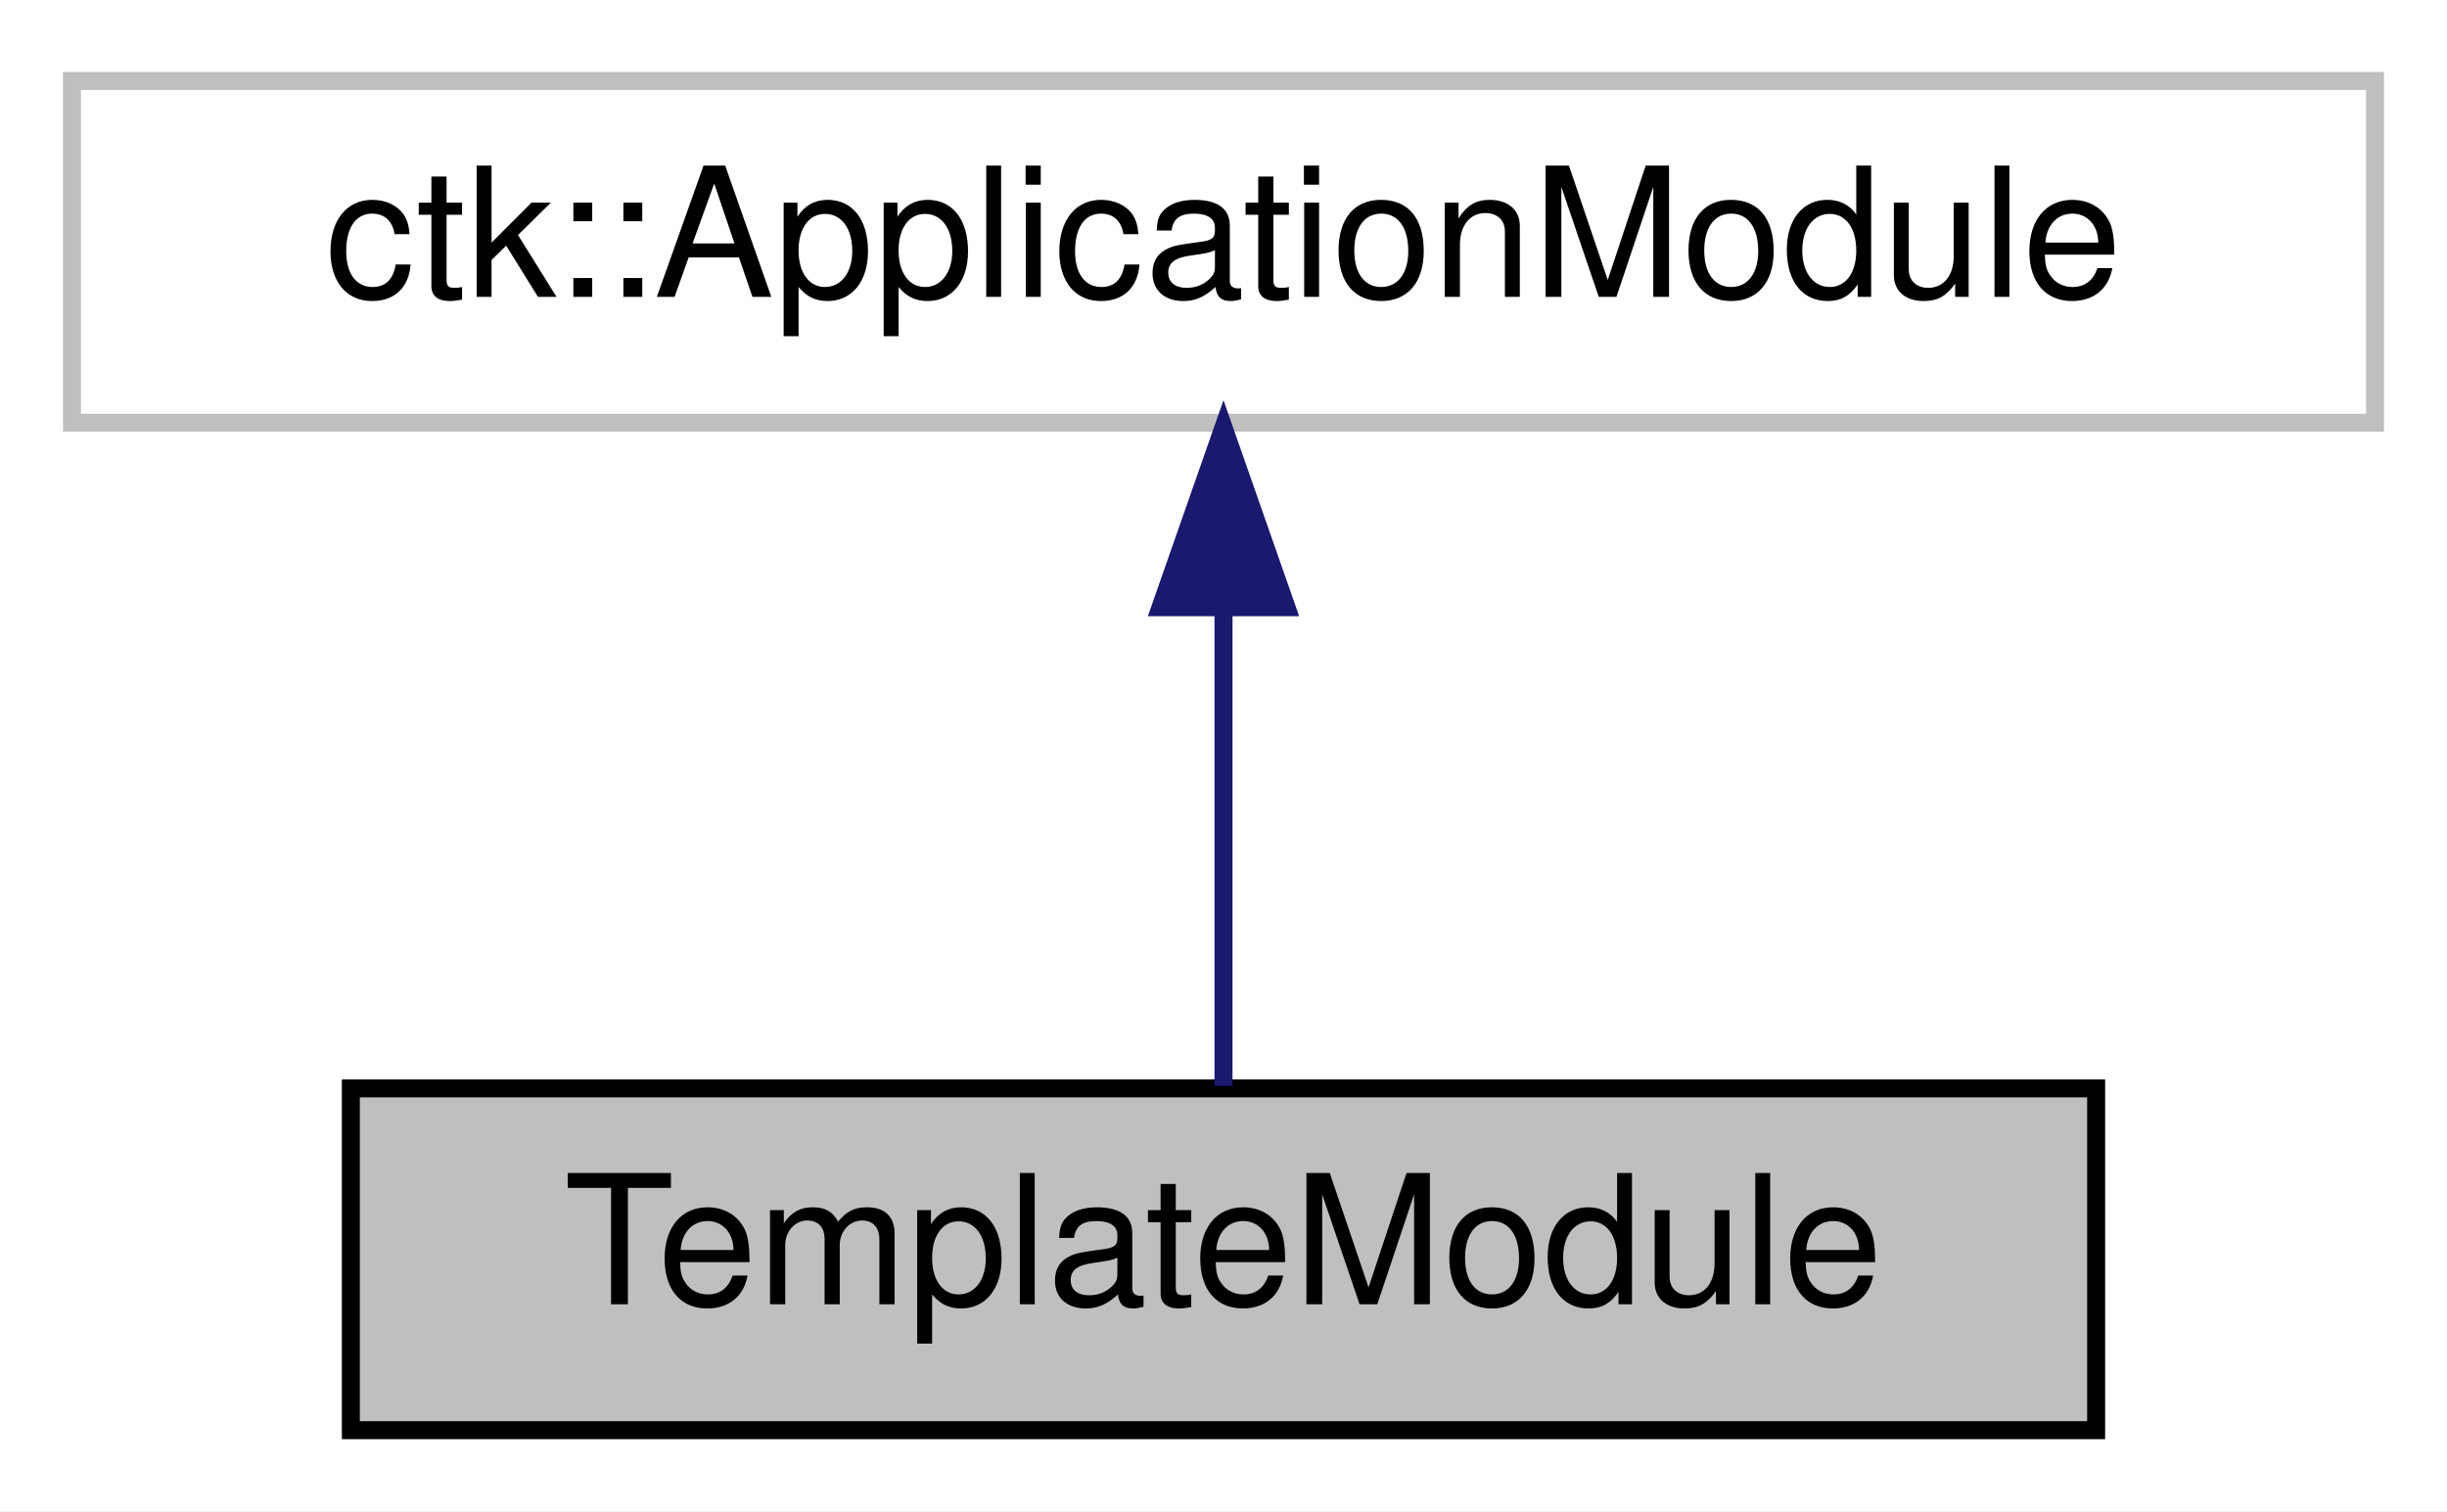
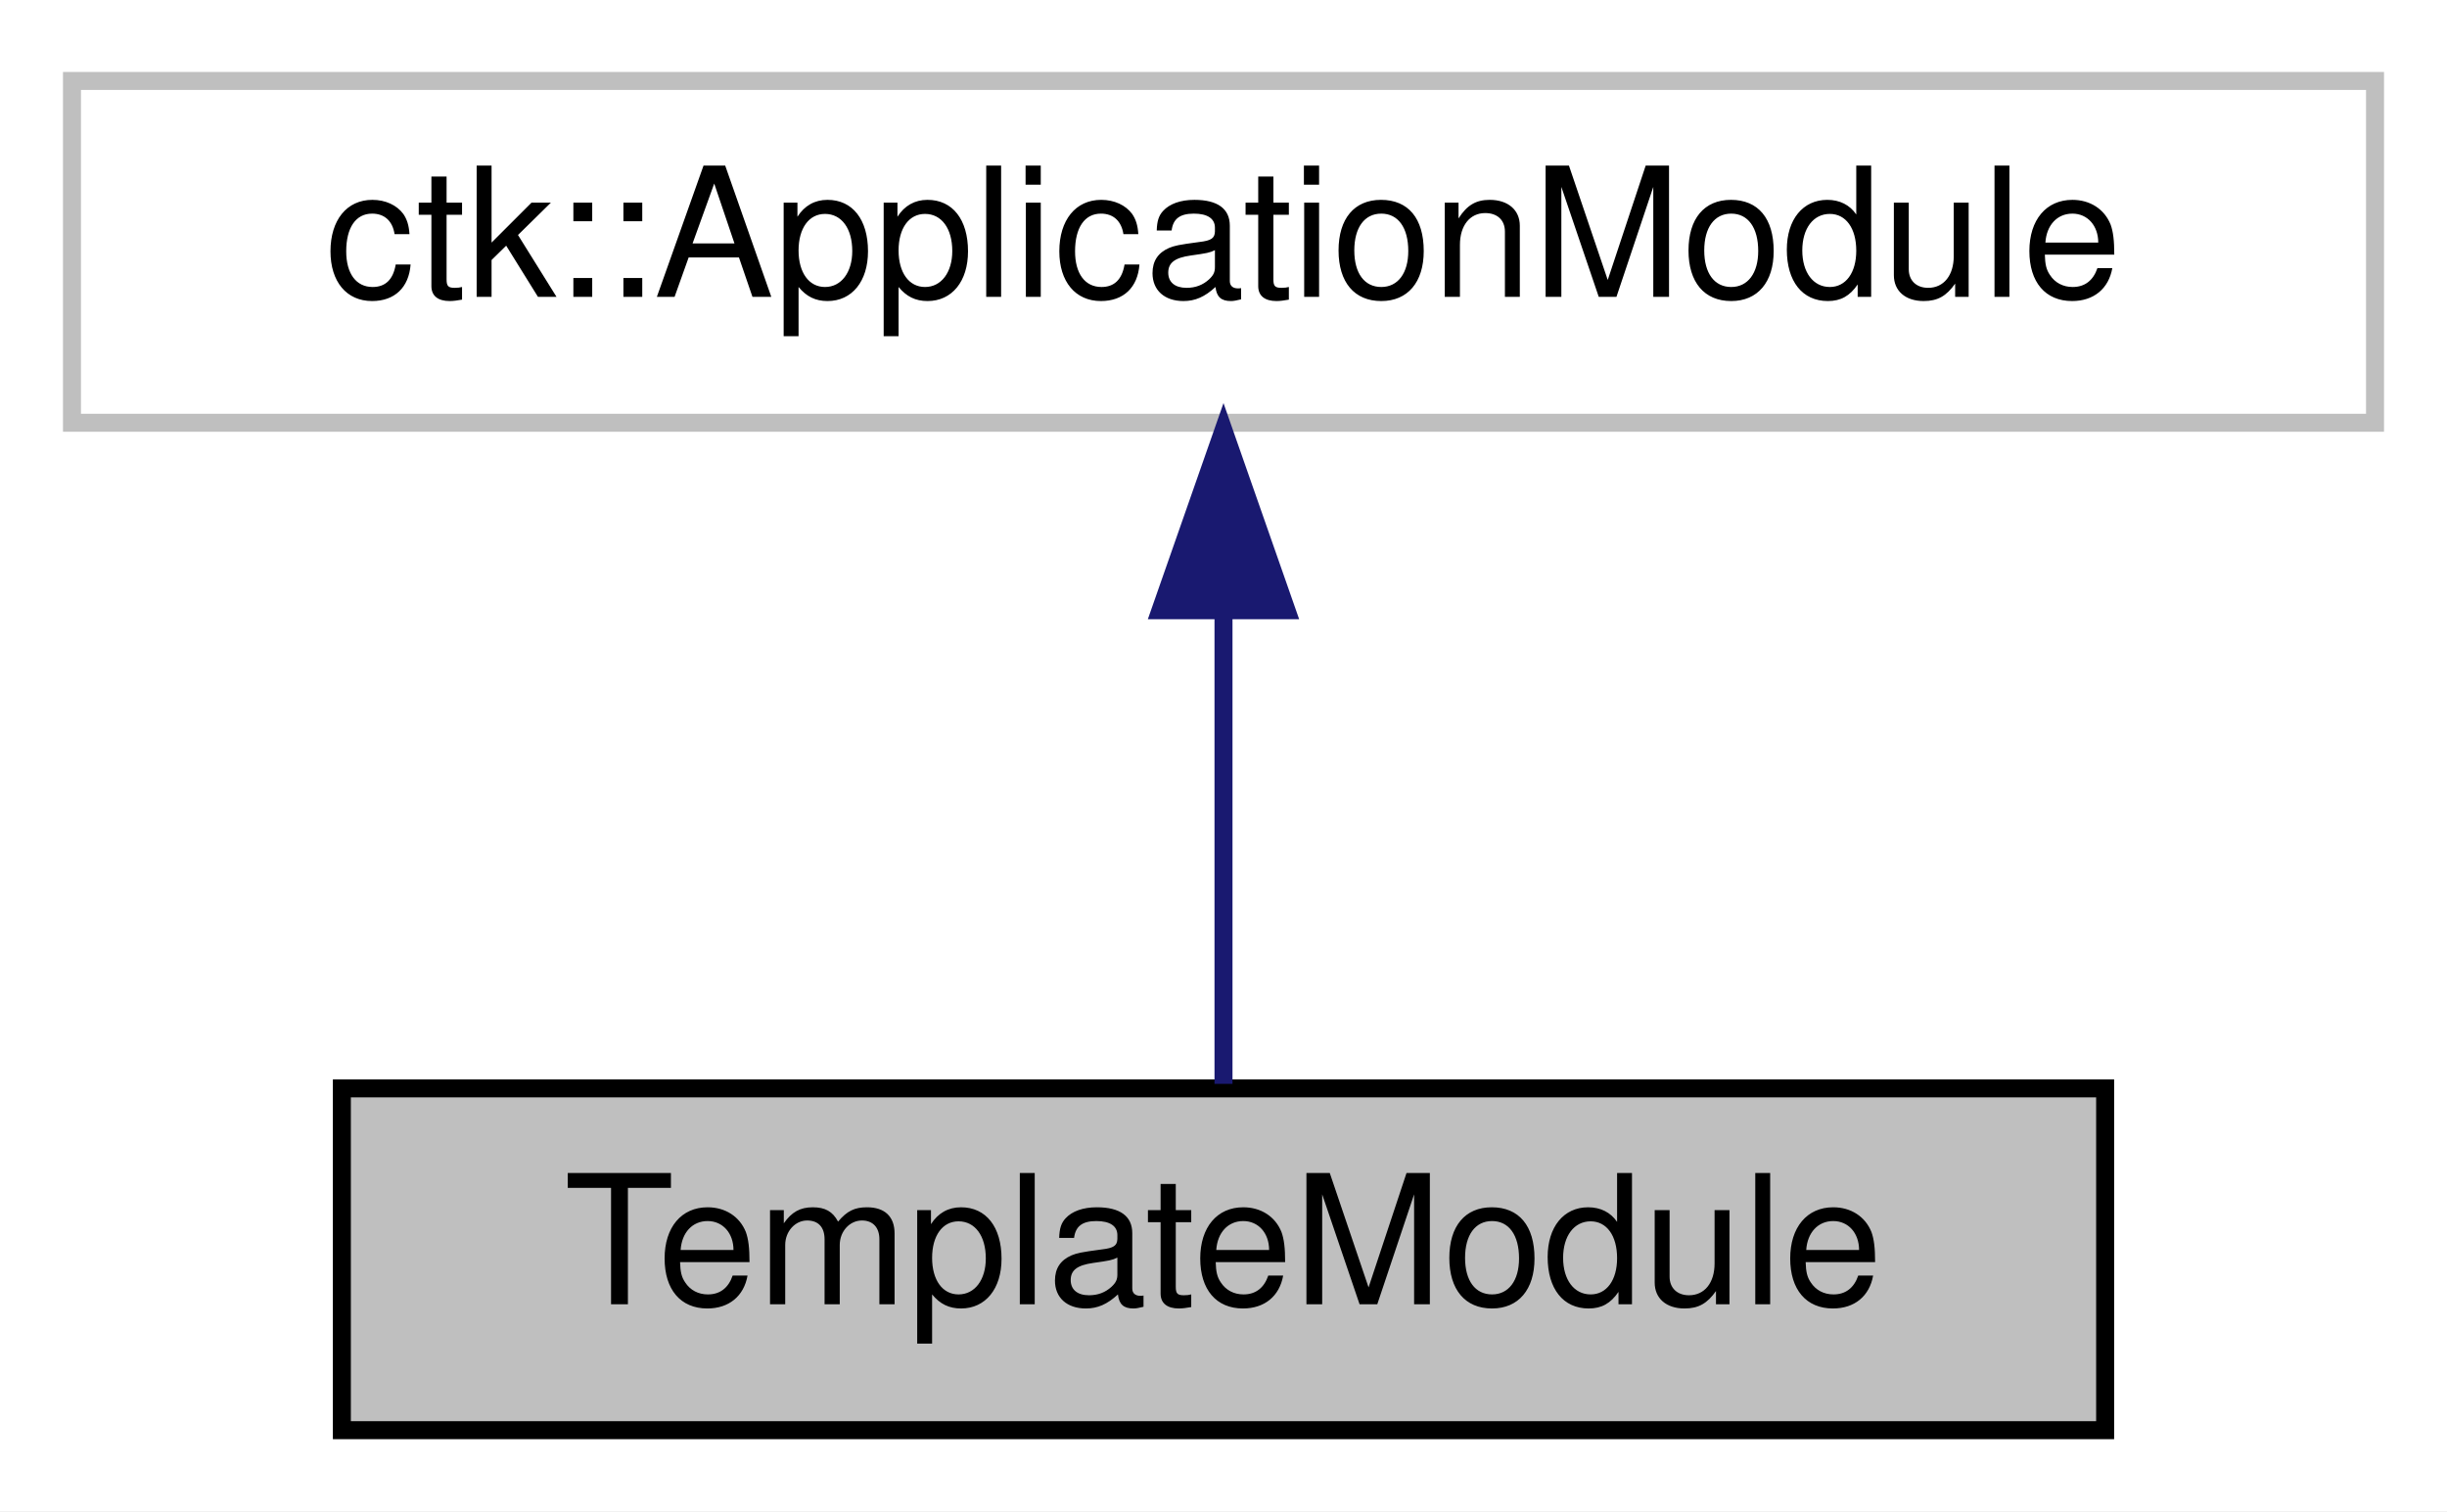
- <svg xmlns="http://www.w3.org/2000/svg" width="136pt" height="84pt" viewBox="0.00 0.00 136.00 84.00">
+ <svg xmlns="http://www.w3.org/2000/svg" xmlns:xlink="http://www.w3.org/1999/xlink" width="136pt" height="84pt" viewBox="0.00 0.00 136.00 84.00">
  <g id="graph0" class="graph" transform="scale(1 1) rotate(0) translate(4 80)">
-     <polygon fill="#ffffff" stroke="transparent" points="-4,4 -4,-80 132,-80 132,4 -4,4" />
+     <polygon fill="white" stroke="transparent" points="-4,4 -4,-80 132,-80 132,4 -4,4" />
    <g id="node1" class="node">
-       <polygon fill="#bfbfbf" stroke="#000000" points="15.5,-.5 15.5,-19.5 112.5,-19.5 112.5,-.5 15.5,-.5" />
-       <text text-anchor="middle" x="64" y="-7.5" font-family="Helvetica,sans-Serif" font-size="10.00" fill="#000000">TemplateModule</text>
+       <g id="a_node1">
+         <a xlink:title="This module holds all control system variables read from the input xml file.">
+           <polygon fill="#bfbfbf" stroke="black" points="15,-0.5 15,-19.5 113,-19.5 113,-0.5 15,-0.5" />
+           <text text-anchor="middle" x="64" y="-7.5" font-family="Helvetica,sans-Serif" font-size="10.00">TemplateModule</text>
+         </a>
+       </g>
    </g>
    <g id="node2" class="node">
-       <polygon fill="#ffffff" stroke="#bfbfbf" points="0,-56.5 0,-75.5 128,-75.5 128,-56.5 0,-56.5" />
-       <text text-anchor="middle" x="64" y="-63.5" font-family="Helvetica,sans-Serif" font-size="10.00" fill="#000000">ctk::ApplicationModule</text>
+       <g id="a_node2">
+         <a xlink:title=" ">
+           <polygon fill="white" stroke="#bfbfbf" points="0,-56.5 0,-75.5 128,-75.5 128,-56.5 0,-56.5" />
+           <text text-anchor="middle" x="64" y="-63.5" font-family="Helvetica,sans-Serif" font-size="10.00">ctk::ApplicationModule</text>
+         </a>
+       </g>
    </g>
    <g id="edge1" class="edge">
-       <path fill="none" stroke="#191970" d="M64,-46.157C64,-37.155 64,-26.92 64,-19.643" />
-       <polygon fill="#191970" stroke="#191970" points="60.5,-46.245 64,-56.245 67.5,-46.246 60.5,-46.245" />
+       <path fill="none" stroke="midnightblue" d="M64,-45.8C64,-36.91 64,-26.78 64,-19.75" />
+       <polygon fill="midnightblue" stroke="midnightblue" points="60.5,-46.08 64,-56.08 67.5,-46.08 60.5,-46.08" />
    </g>
  </g>
</svg>
